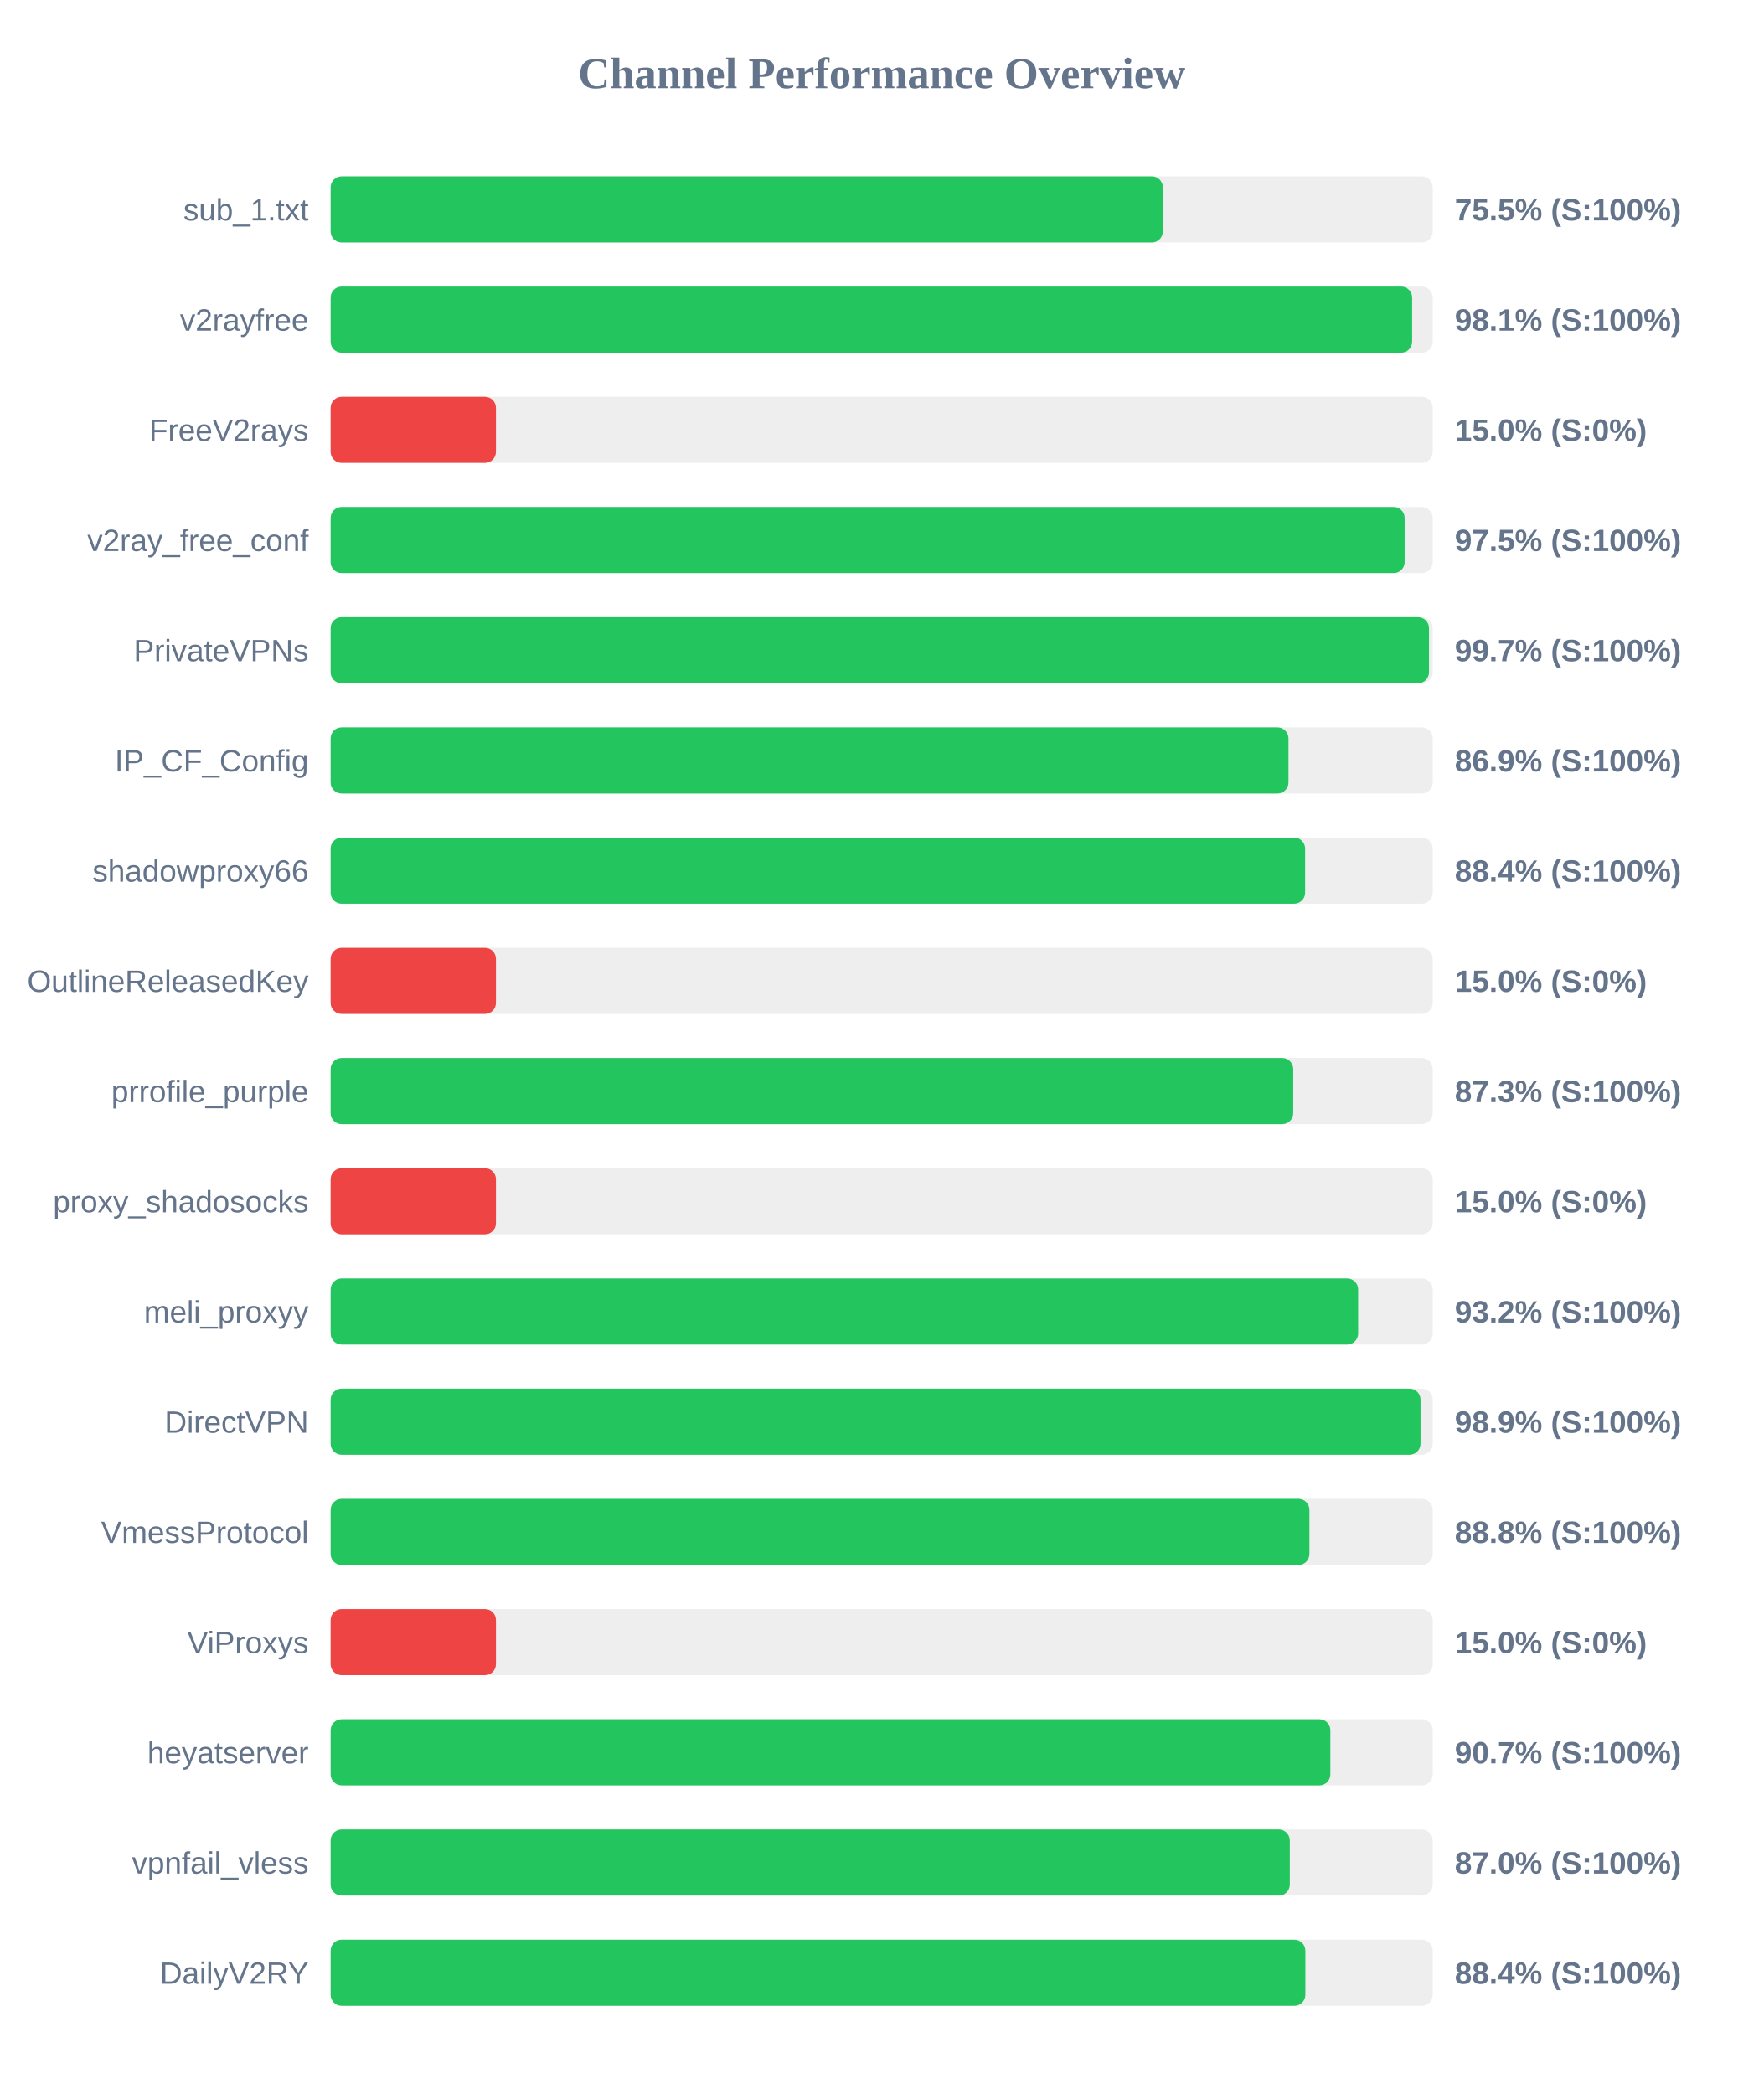
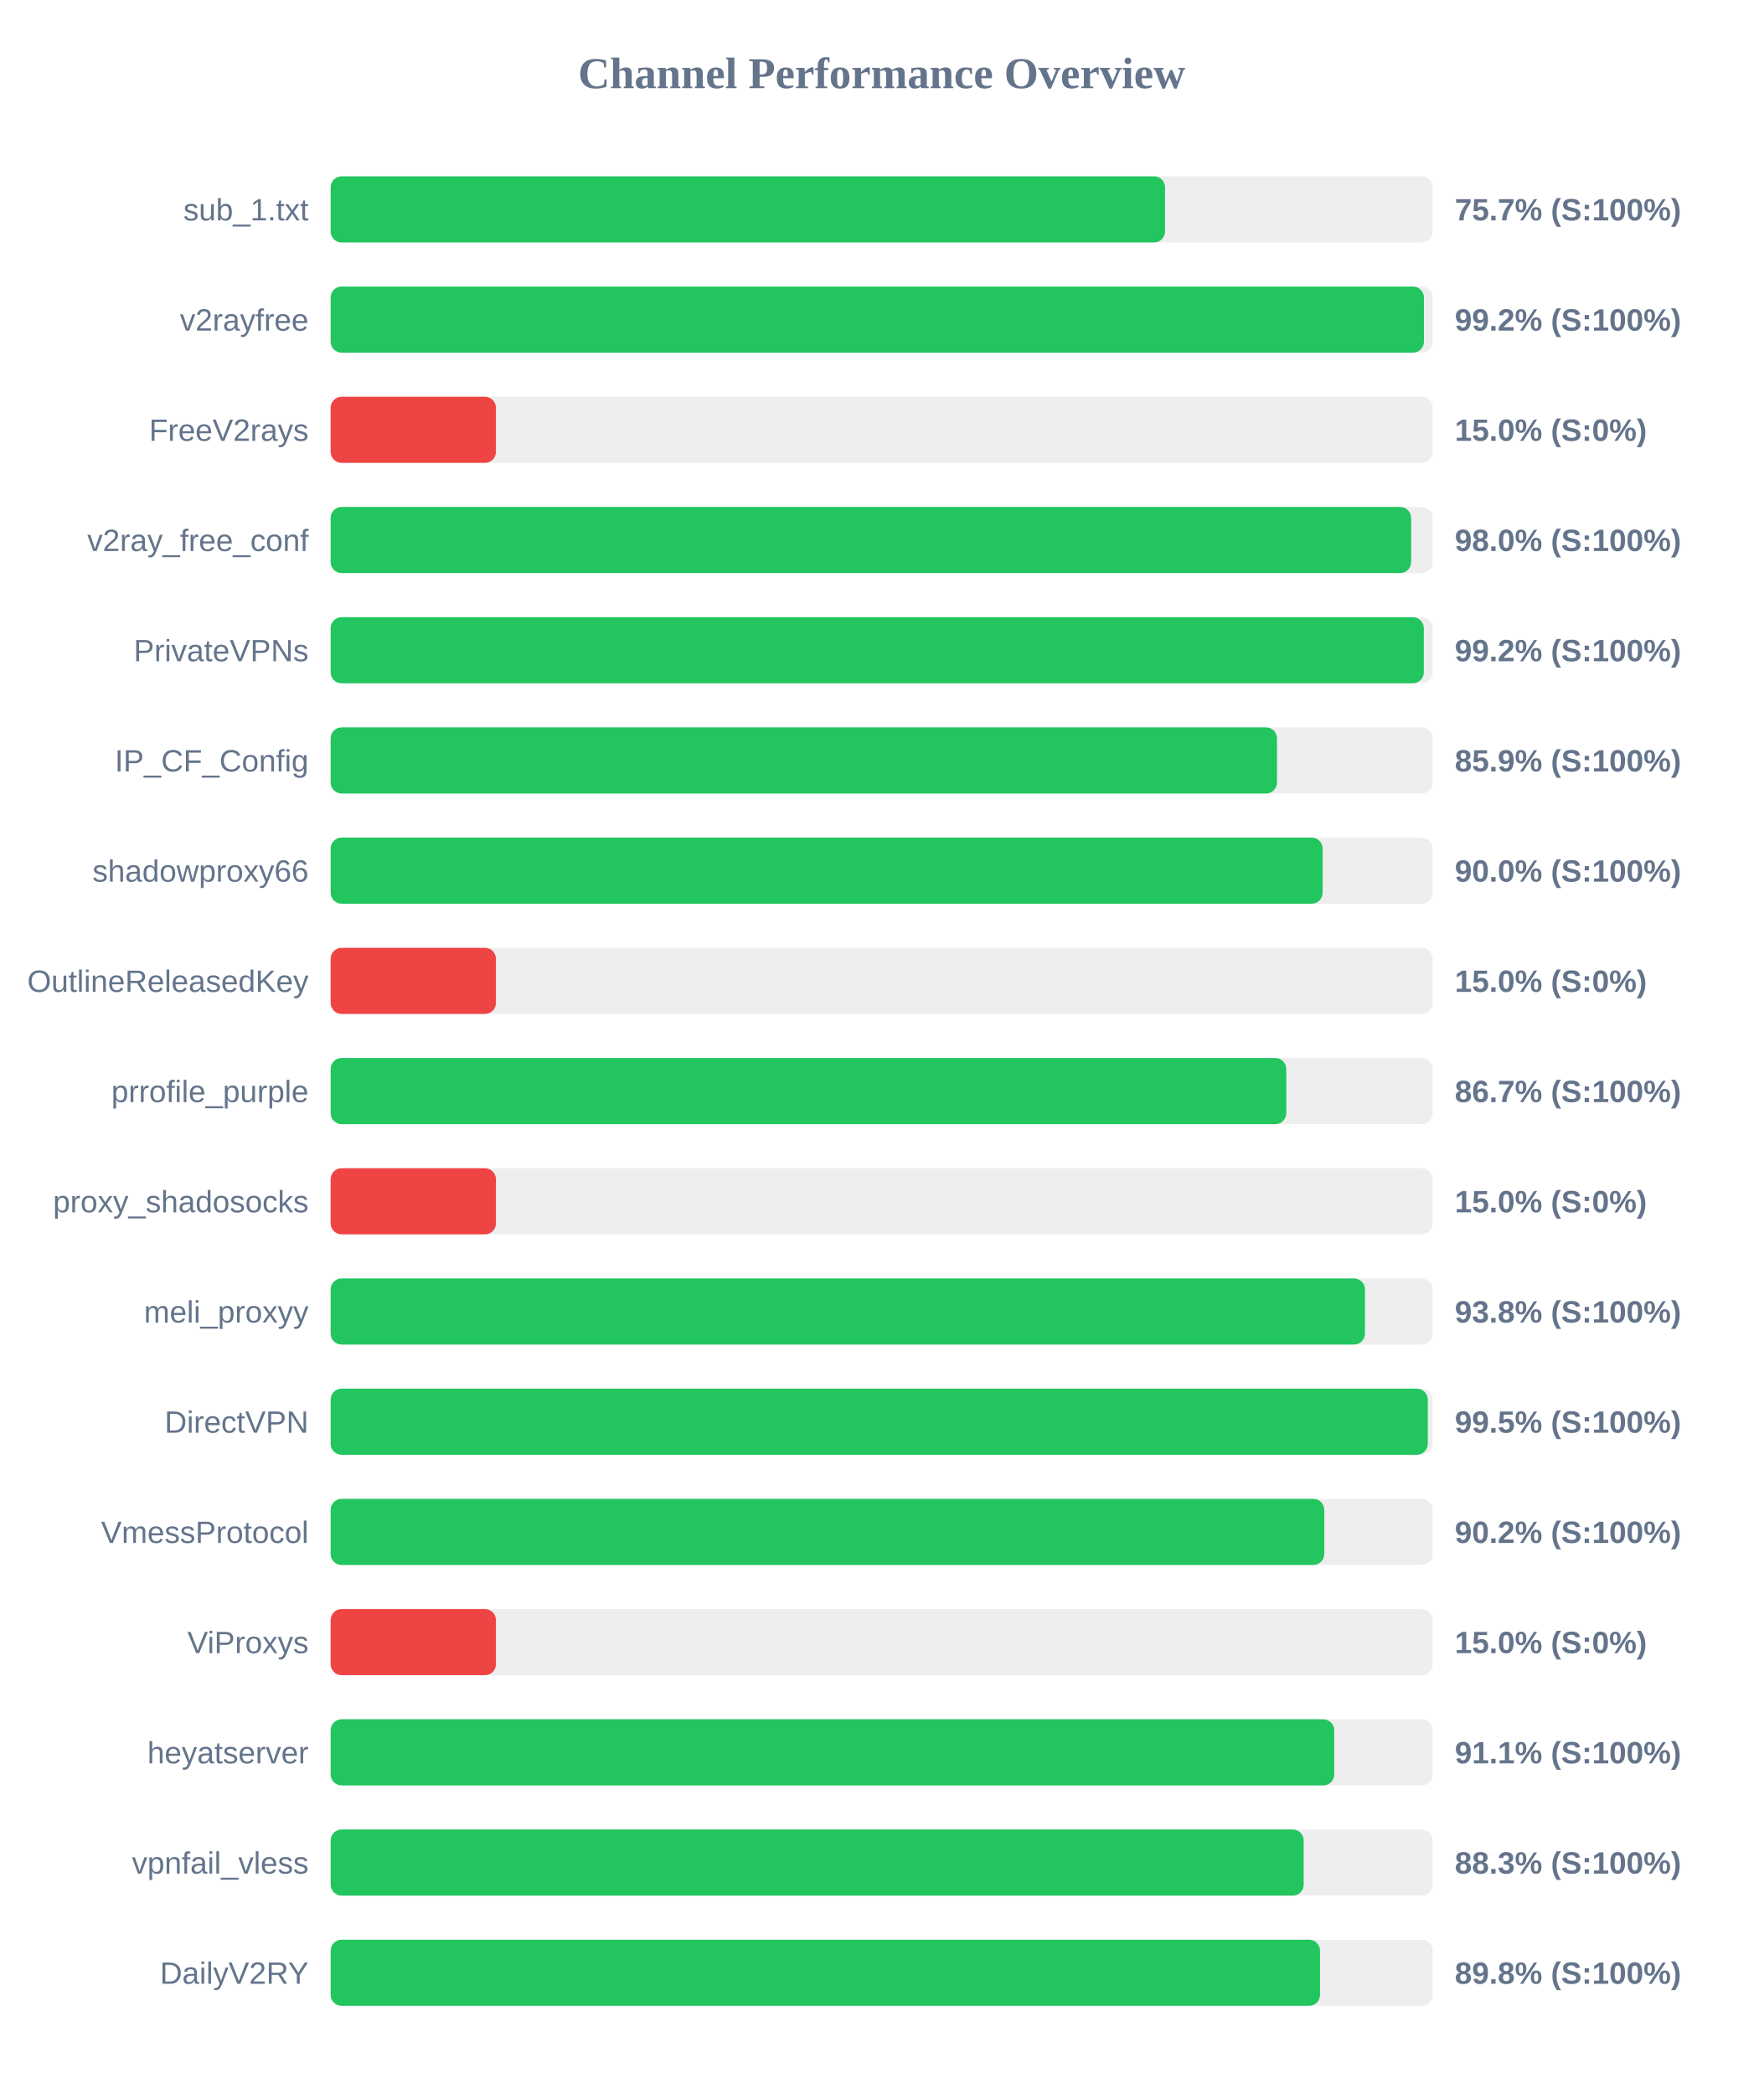
<svg xmlns="http://www.w3.org/2000/svg" width="800" height="950" version="1.1">
  <style>
        .row { font: 14px Arial; fill: #64748b; }
        .score { font: bold 14px Arial; fill: #64748b; }
    </style>
  <text x="400" y="40" text-anchor="middle" font-size="20px" font-weight="bold" fill="#64748b">Channel Performance Overview</text>
  <rect x="150" y="80" width="500" height="30" fill="#eee" rx="5" />
-   <rect x="150" y="80" width="377.55" height="30" fill="#22c55e" rx="5" />
+   <rect x="150" y="80" width="378.55" height="30" fill="#22c55e" rx="5" />
  <text x="140" y="100" text-anchor="end" class="row">sub_1.txt</text>
-   <text x="660" y="100" text-anchor="start" class="score">75.5% (S:100%)</text>
+   <text x="660" y="100" text-anchor="start" class="score">75.7% (S:100%)</text>
  <rect x="150" y="130" width="500" height="30" fill="#eee" rx="5" />
-   <rect x="150" y="130" width="490.65" height="30" fill="#22c55e" rx="5" />
+   <rect x="150" y="130" width="496.0" height="30" fill="#22c55e" rx="5" />
  <text x="140" y="150" text-anchor="end" class="row">v2rayfree</text>
-   <text x="660" y="150" text-anchor="start" class="score">98.1% (S:100%)</text>
+   <text x="660" y="150" text-anchor="start" class="score">99.2% (S:100%)</text>
  <rect x="150" y="180" width="500" height="30" fill="#eee" rx="5" />
  <rect x="150" y="180" width="75.0" height="30" fill="#ef4444" rx="5" />
  <text x="140" y="200" text-anchor="end" class="row">FreeV2rays</text>
  <text x="660" y="200" text-anchor="start" class="score">15.0% (S:0%)</text>
  <rect x="150" y="230" width="500" height="30" fill="#eee" rx="5" />
-   <rect x="150" y="230" width="487.25" height="30" fill="#22c55e" rx="5" />
+   <rect x="150" y="230" width="490.2" height="30" fill="#22c55e" rx="5" />
  <text x="140" y="250" text-anchor="end" class="row">v2ray_free_conf</text>
-   <text x="660" y="250" text-anchor="start" class="score">97.5% (S:100%)</text>
+   <text x="660" y="250" text-anchor="start" class="score">98.0% (S:100%)</text>
  <rect x="150" y="280" width="500" height="30" fill="#eee" rx="5" />
-   <rect x="150" y="280" width="498.3" height="30" fill="#22c55e" rx="5" />
+   <rect x="150" y="280" width="495.95" height="30" fill="#22c55e" rx="5" />
  <text x="140" y="300" text-anchor="end" class="row">PrivateVPNs</text>
-   <text x="660" y="300" text-anchor="start" class="score">99.7% (S:100%)</text>
+   <text x="660" y="300" text-anchor="start" class="score">99.2% (S:100%)</text>
  <rect x="150" y="330" width="500" height="30" fill="#eee" rx="5" />
-   <rect x="150" y="330" width="434.55" height="30" fill="#22c55e" rx="5" />
+   <rect x="150" y="330" width="429.35" height="30" fill="#22c55e" rx="5" />
  <text x="140" y="350" text-anchor="end" class="row">IP_CF_Config</text>
-   <text x="660" y="350" text-anchor="start" class="score">86.9% (S:100%)</text>
+   <text x="660" y="350" text-anchor="start" class="score">85.9% (S:100%)</text>
  <rect x="150" y="380" width="500" height="30" fill="#eee" rx="5" />
-   <rect x="150" y="380" width="442.1" height="30" fill="#22c55e" rx="5" />
+   <rect x="150" y="380" width="450.05" height="30" fill="#22c55e" rx="5" />
  <text x="140" y="400" text-anchor="end" class="row">shadowproxy66</text>
-   <text x="660" y="400" text-anchor="start" class="score">88.4% (S:100%)</text>
+   <text x="660" y="400" text-anchor="start" class="score">90.0% (S:100%)</text>
  <rect x="150" y="430" width="500" height="30" fill="#eee" rx="5" />
  <rect x="150" y="430" width="75.0" height="30" fill="#ef4444" rx="5" />
  <text x="140" y="450" text-anchor="end" class="row">OutlineReleasedKey</text>
  <text x="660" y="450" text-anchor="start" class="score">15.0% (S:0%)</text>
  <rect x="150" y="480" width="500" height="30" fill="#eee" rx="5" />
-   <rect x="150" y="480" width="436.7" height="30" fill="#22c55e" rx="5" />
+   <rect x="150" y="480" width="433.55" height="30" fill="#22c55e" rx="5" />
  <text x="140" y="500" text-anchor="end" class="row">prrofile_purple</text>
-   <text x="660" y="500" text-anchor="start" class="score">87.3% (S:100%)</text>
+   <text x="660" y="500" text-anchor="start" class="score">86.7% (S:100%)</text>
  <rect x="150" y="530" width="500" height="30" fill="#eee" rx="5" />
  <rect x="150" y="530" width="75.0" height="30" fill="#ef4444" rx="5" />
  <text x="140" y="550" text-anchor="end" class="row">proxy_shadosocks</text>
  <text x="660" y="550" text-anchor="start" class="score">15.0% (S:0%)</text>
  <rect x="150" y="580" width="500" height="30" fill="#eee" rx="5" />
-   <rect x="150" y="580" width="466.15" height="30" fill="#22c55e" rx="5" />
+   <rect x="150" y="580" width="469.25" height="30" fill="#22c55e" rx="5" />
  <text x="140" y="600" text-anchor="end" class="row">meli_proxyy</text>
-   <text x="660" y="600" text-anchor="start" class="score">93.2% (S:100%)</text>
+   <text x="660" y="600" text-anchor="start" class="score">93.8% (S:100%)</text>
  <rect x="150" y="630" width="500" height="30" fill="#eee" rx="5" />
-   <rect x="150" y="630" width="494.45" height="30" fill="#22c55e" rx="5" />
+   <rect x="150" y="630" width="497.75" height="30" fill="#22c55e" rx="5" />
  <text x="140" y="650" text-anchor="end" class="row">DirectVPN</text>
-   <text x="660" y="650" text-anchor="start" class="score">98.9% (S:100%)</text>
+   <text x="660" y="650" text-anchor="start" class="score">99.5% (S:100%)</text>
  <rect x="150" y="680" width="500" height="30" fill="#eee" rx="5" />
-   <rect x="150" y="680" width="444.05" height="30" fill="#22c55e" rx="5" />
+   <rect x="150" y="680" width="450.8" height="30" fill="#22c55e" rx="5" />
  <text x="140" y="700" text-anchor="end" class="row">VmessProtocol</text>
-   <text x="660" y="700" text-anchor="start" class="score">88.8% (S:100%)</text>
+   <text x="660" y="700" text-anchor="start" class="score">90.2% (S:100%)</text>
  <rect x="150" y="730" width="500" height="30" fill="#eee" rx="5" />
  <rect x="150" y="730" width="75.0" height="30" fill="#ef4444" rx="5" />
  <text x="140" y="750" text-anchor="end" class="row">ViProxys</text>
  <text x="660" y="750" text-anchor="start" class="score">15.0% (S:0%)</text>
  <rect x="150" y="780" width="500" height="30" fill="#eee" rx="5" />
-   <rect x="150" y="780" width="453.55" height="30" fill="#22c55e" rx="5" />
+   <rect x="150" y="780" width="455.3" height="30" fill="#22c55e" rx="5" />
  <text x="140" y="800" text-anchor="end" class="row">heyatserver</text>
-   <text x="660" y="800" text-anchor="start" class="score">90.7% (S:100%)</text>
+   <text x="660" y="800" text-anchor="start" class="score">91.1% (S:100%)</text>
  <rect x="150" y="830" width="500" height="30" fill="#eee" rx="5" />
-   <rect x="150" y="830" width="435.15" height="30" fill="#22c55e" rx="5" />
+   <rect x="150" y="830" width="441.45" height="30" fill="#22c55e" rx="5" />
  <text x="140" y="850" text-anchor="end" class="row">vpnfail_vless</text>
-   <text x="660" y="850" text-anchor="start" class="score">87.0% (S:100%)</text>
+   <text x="660" y="850" text-anchor="start" class="score">88.3% (S:100%)</text>
  <rect x="150" y="880" width="500" height="30" fill="#eee" rx="5" />
-   <rect x="150" y="880" width="442.2" height="30" fill="#22c55e" rx="5" />
+   <rect x="150" y="880" width="448.85" height="30" fill="#22c55e" rx="5" />
  <text x="140" y="900" text-anchor="end" class="row">DailyV2RY</text>
-   <text x="660" y="900" text-anchor="start" class="score">88.4% (S:100%)</text>
+   <text x="660" y="900" text-anchor="start" class="score">89.8% (S:100%)</text>
</svg>
